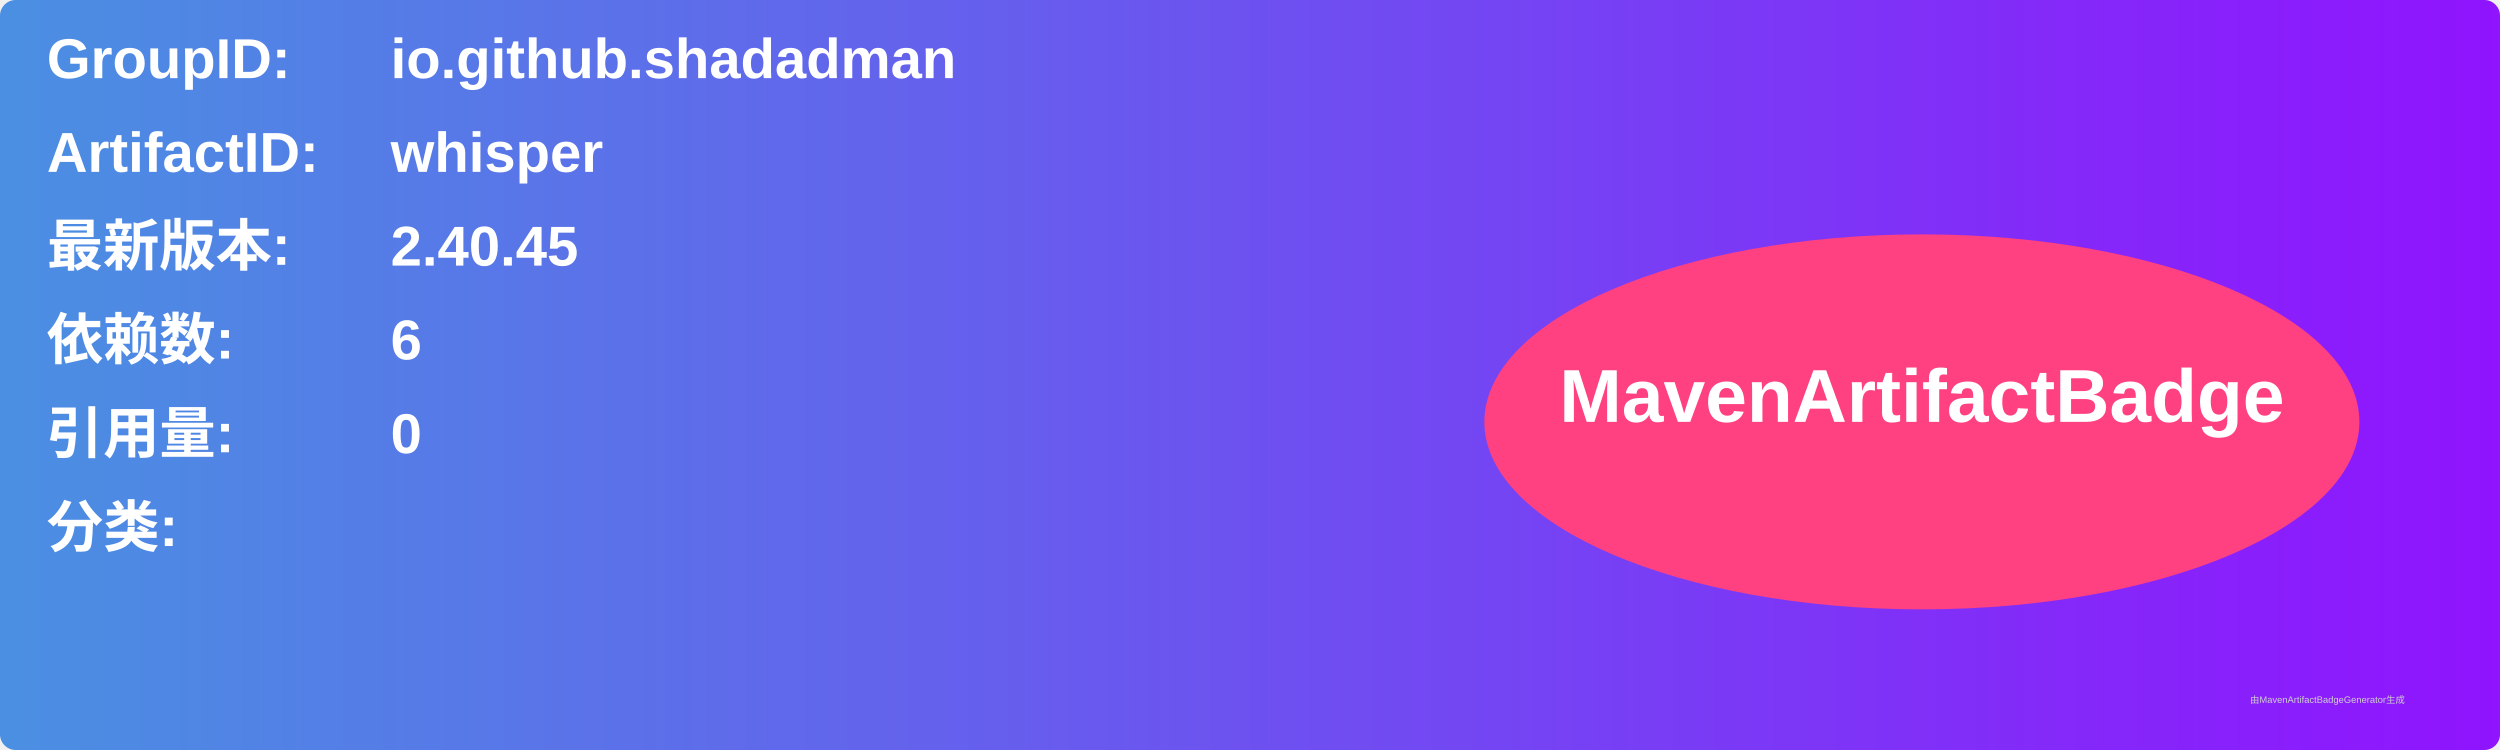
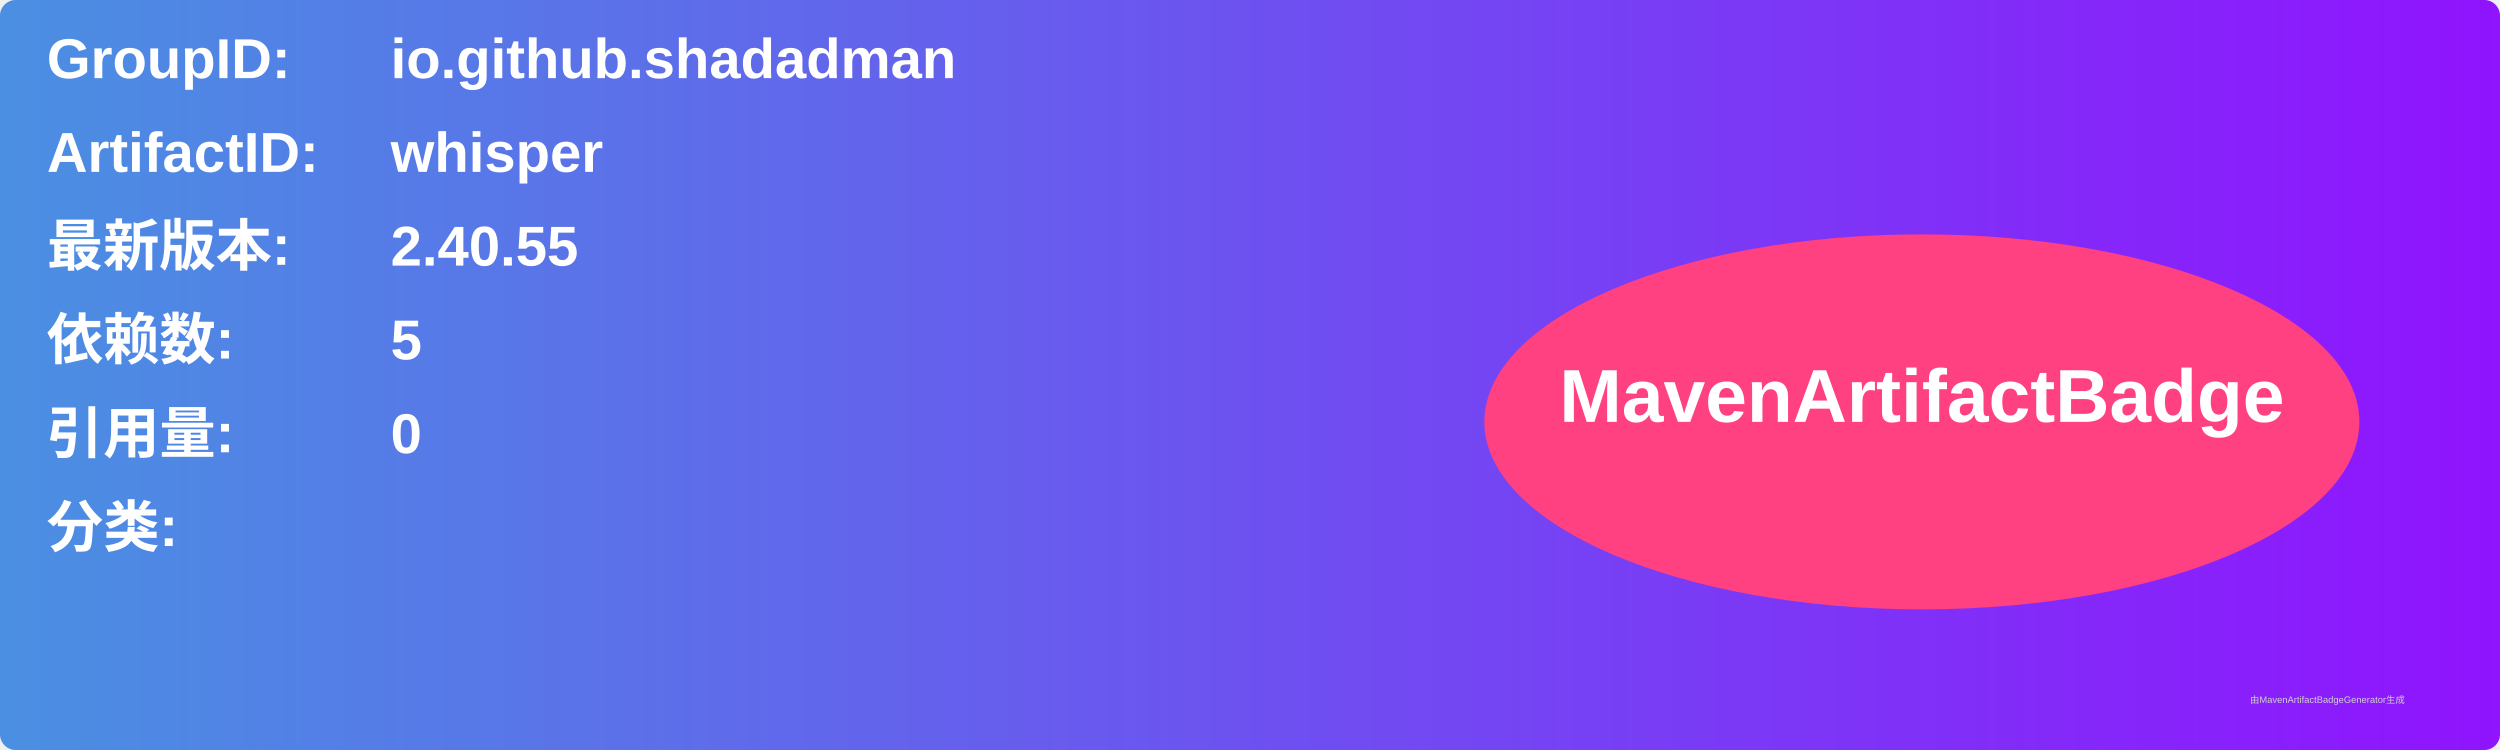
<svg xmlns="http://www.w3.org/2000/svg" width="800" height="240" viewBox="0 0 800 240">
  <linearGradient id="grad" x1="0%" y1="0%" x2="100%" y2="0%">
    <stop offset="0%" stop-color="#4a90e2" />
    <stop offset="100%" stop-color="#9013fe" />
  </linearGradient>
  <rect width="100%" height="100%" rx="5" ry="5" fill="url(#grad)" />
  <g transform="translate(15, 15)">
    <text x="0" y="10" font-family="Arial" font-size="18" fill="white" font-weight="bold" width="260">GroupID:</text>
    <text x="110" y="10" font-family="Arial" font-size="18" fill="white" font-weight="bold" width="460">io.github.shadadman</text>
    <text x="0" y="40" font-family="Arial" font-size="18" fill="white" font-weight="bold" width="260">ArtifactID:</text>
    <text x="110" y="40" font-family="Arial" font-size="18" fill="white" font-weight="bold" width="460">whisper</text>
    <text x="0" y="70" font-family="Arial" font-size="18" fill="white" font-weight="bold">最新版本:</text>
    <text x="110" y="70" font-family="Arial" font-size="18" fill="white" font-weight="bold">
-       <tspan font-weight="bold">2.40.45</tspan>
+       <tspan font-weight="bold">2.40.55</tspan>
    </text>
    <text x="0" y="100" font-family="Arial" font-size="18" fill="white" font-weight="bold">依赖数: </text>
    <text x="110" y="100" font-family="Arial" font-size="18" fill="white">
-       <tspan font-weight="bold">6</tspan>
+       <tspan font-weight="bold">5</tspan>
    </text>
    <text x="0" y="130" font-family="Arial" font-size="18" fill="white" font-weight="bold">引用量: </text>
    <text x="110" y="130" font-family="Arial" font-size="18" fill="white">
      <tspan font-weight="bold">0</tspan>
    </text>
    <text x="0" y="160" font-family="Arial" font-size="18" fill="white" font-weight="bold">分类:</text>
    <text x="10" y="190" font-family="Arial" font-size="10" fill="white">
      <tspan font-weight="bold" />
    </text>
    <ellipse cx="600" cy="120" rx="140" ry="60" fill="#ff4081" />
    <text x="600" y="120" text-anchor="middle" font-family="Arial" font-size="24" fill="white" font-weight="bold">MavenArtifactBadge</text>
  </g>
  <text x="720" y="225" font-family="Arial" font-size="3" fill="#d0d0d0">由MavenArtifactBadgeGenerator生成</text>
</svg>
